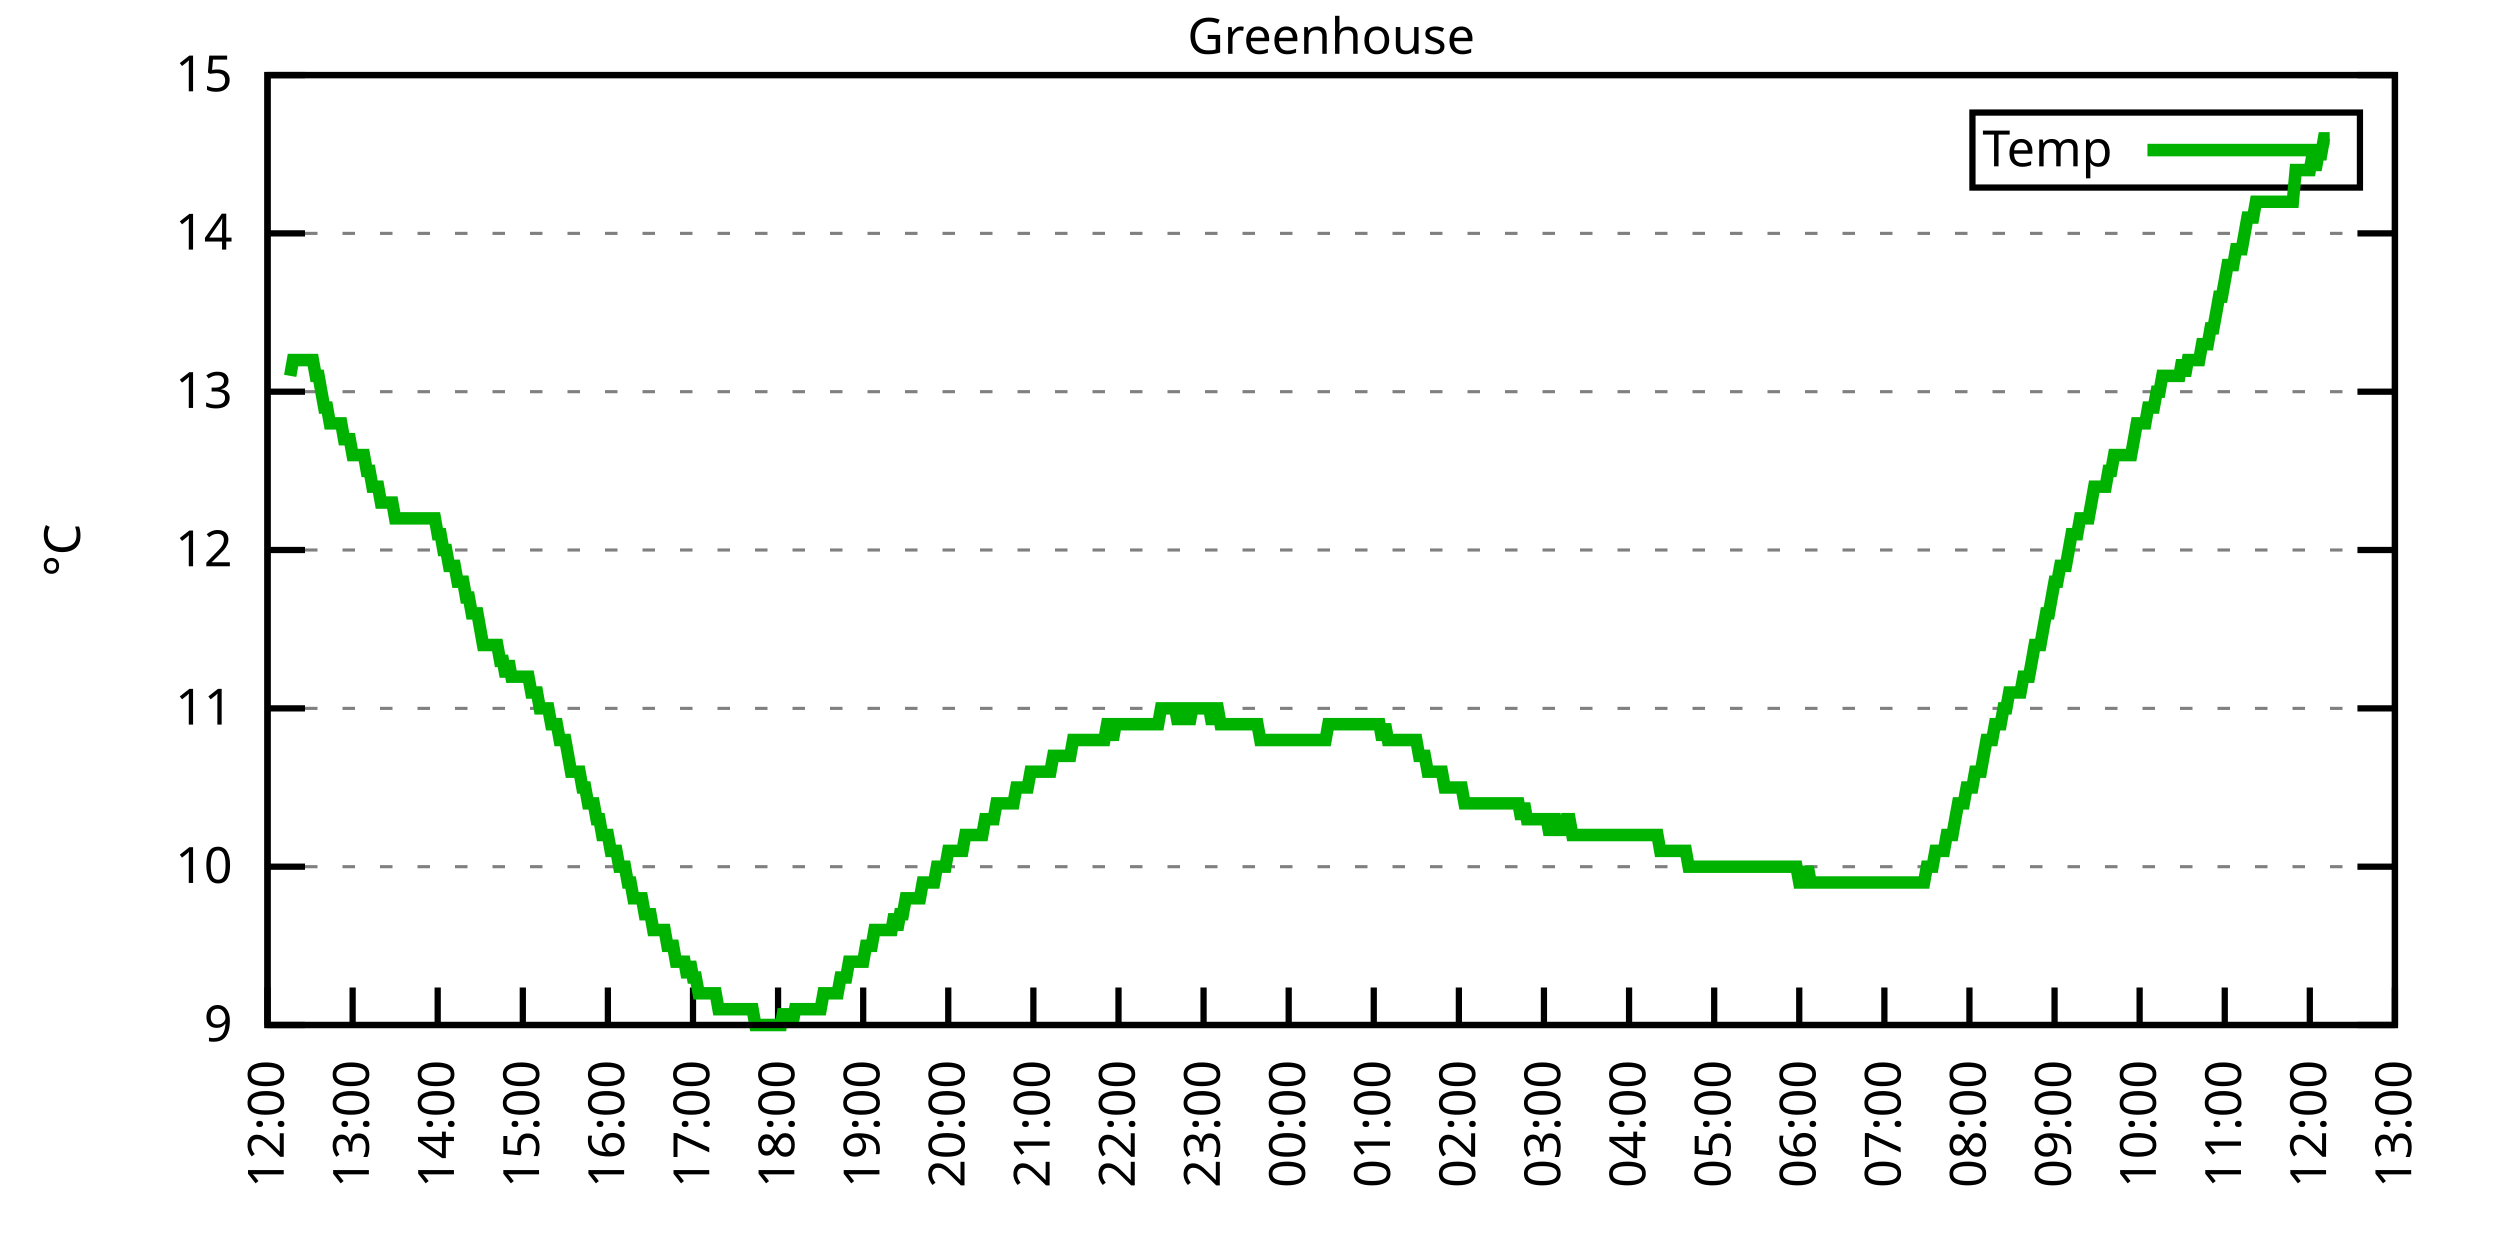
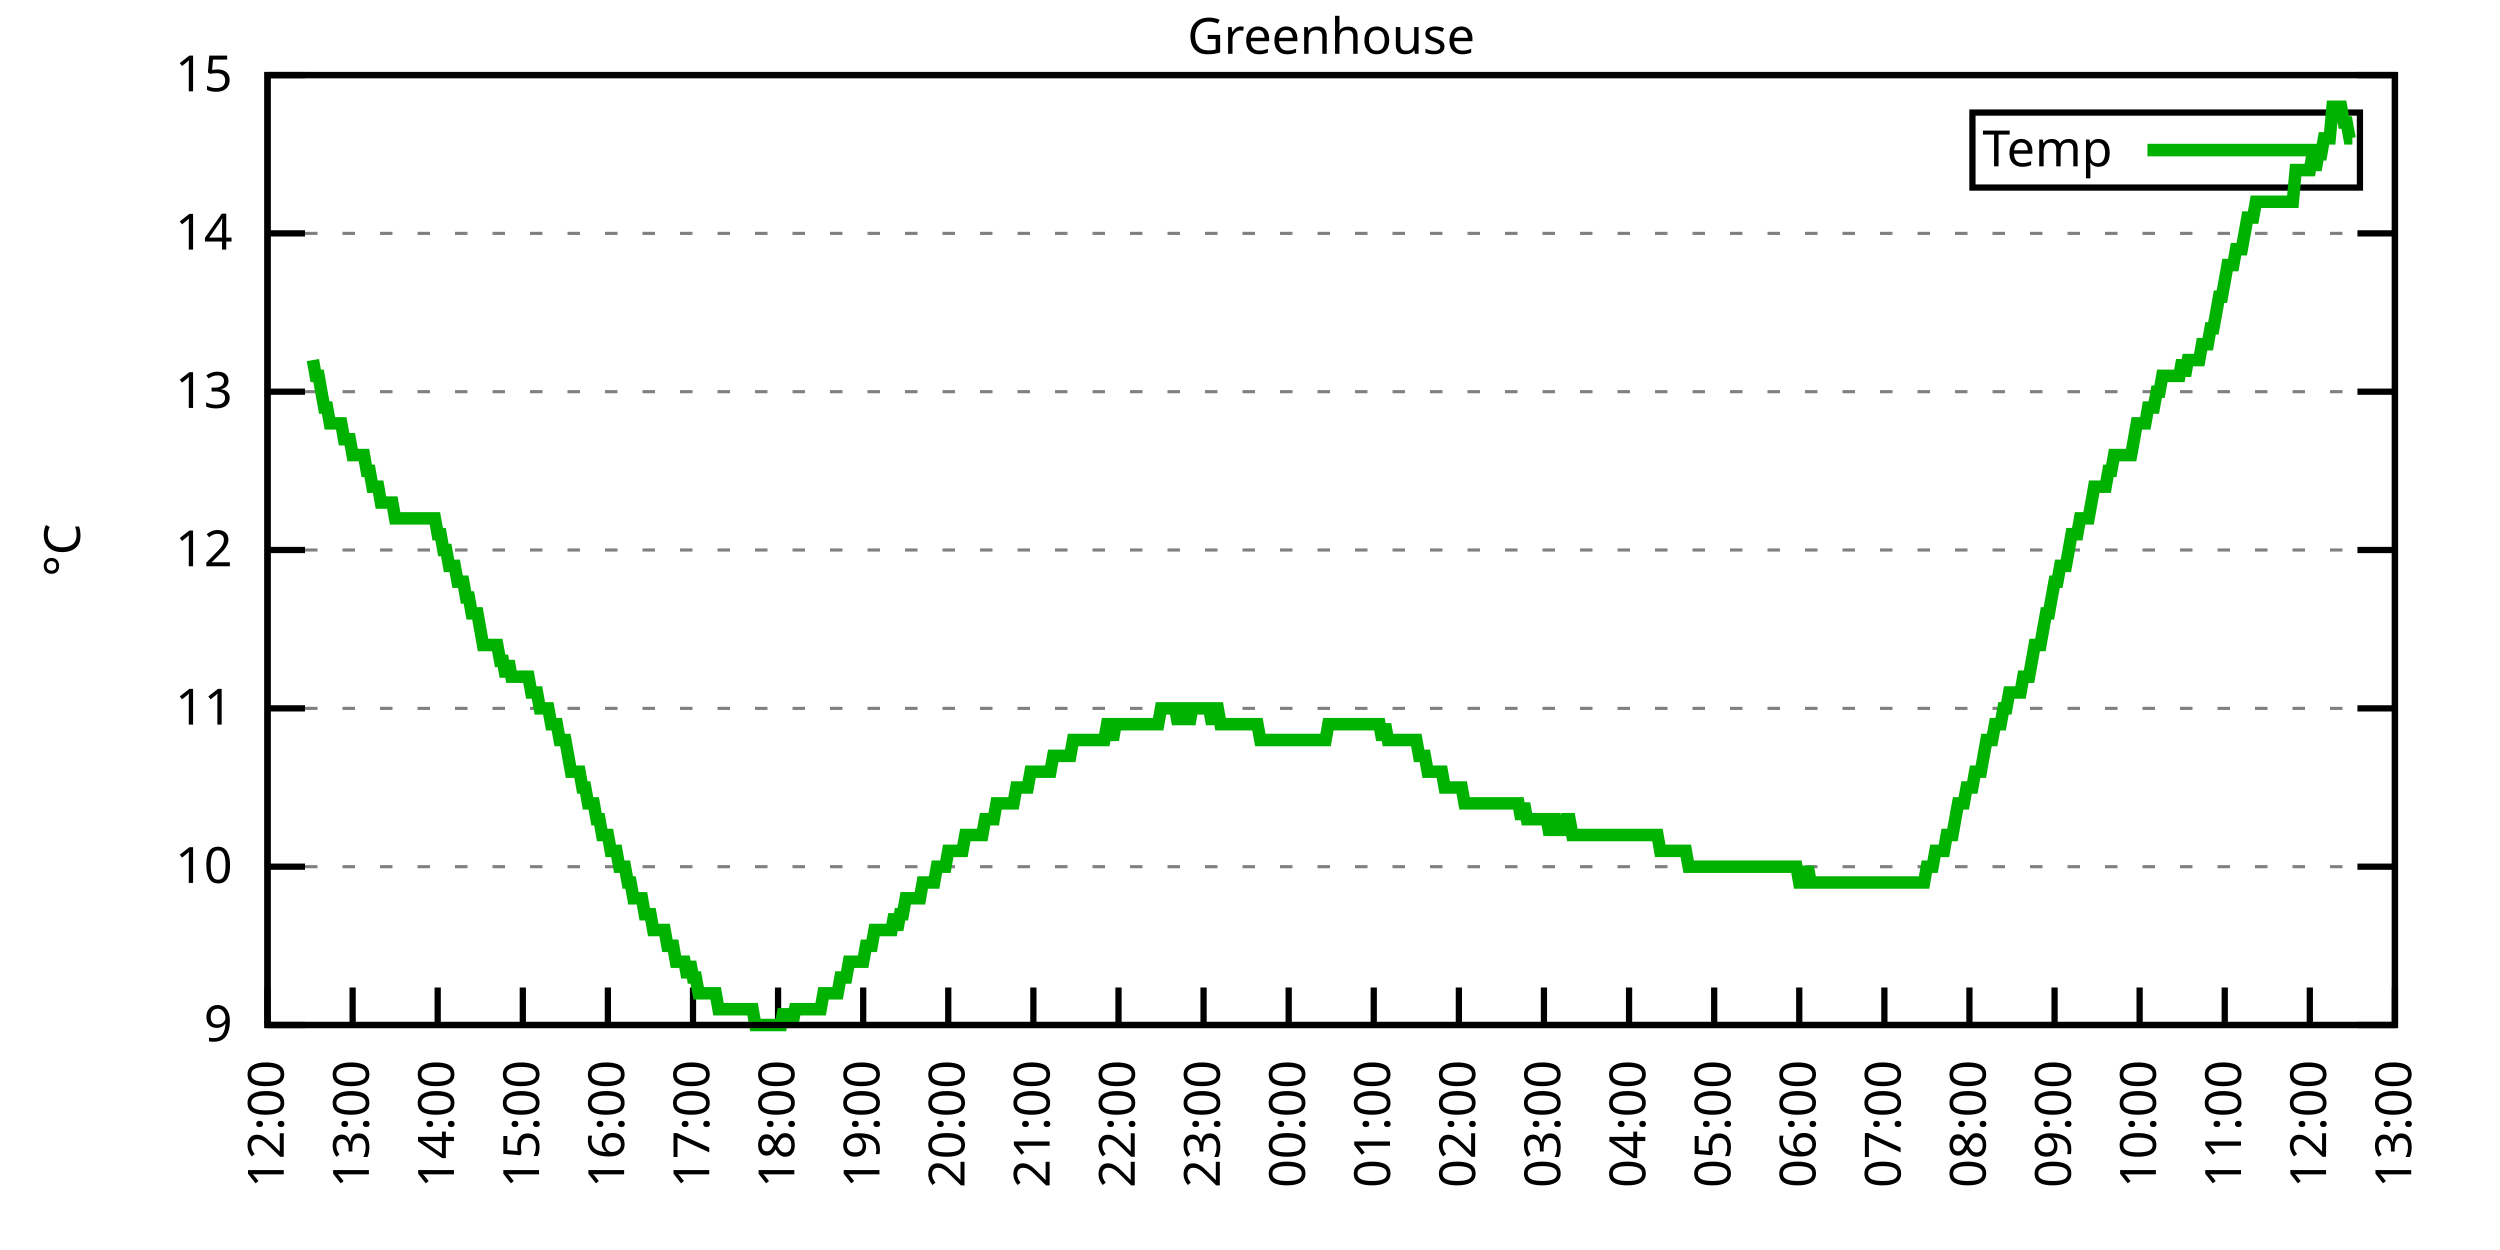
<svg xmlns="http://www.w3.org/2000/svg" xmlns:xlink="http://www.w3.org/1999/xlink" width="400" height="200" viewBox="0 0 400 200">
  <g id="gnuplot_canvas">
    <rect x="0" y="0" width="400" height="200" fill="none" />
    <defs>
      <circle id="gpDot" r="0.5" stroke-width="0.5" stroke="currentColor" />
      <path id="gpPt0" stroke-width="0.333" stroke="currentColor" d="M-1,0 h2 M0,-1 v2" />
      <path id="gpPt1" stroke-width="0.333" stroke="currentColor" d="M-1,-1 L1,1 M1,-1 L-1,1" />
      <path id="gpPt2" stroke-width="0.333" stroke="currentColor" d="M-1,0 L1,0 M0,-1 L0,1 M-1,-1 L1,1 M-1,1 L1,-1" />
      <rect id="gpPt3" stroke-width="0.333" stroke="currentColor" x="-1" y="-1" width="2" height="2" />
      <rect id="gpPt4" stroke-width="0.333" stroke="currentColor" fill="currentColor" x="-1" y="-1" width="2" height="2" />
      <circle id="gpPt5" stroke-width="0.333" stroke="currentColor" cx="0" cy="0" r="1" />
      <use xlink:href="#gpPt5" id="gpPt6" fill="currentColor" stroke="none" />
      <path id="gpPt7" stroke-width="0.333" stroke="currentColor" d="M0,-1.33 L-1.33,0.67 L1.33,0.67 z" />
      <use xlink:href="#gpPt7" id="gpPt8" fill="currentColor" stroke="none" />
      <use xlink:href="#gpPt7" id="gpPt9" stroke="currentColor" transform="rotate(180)" />
      <use xlink:href="#gpPt9" id="gpPt10" fill="currentColor" stroke="none" />
      <use xlink:href="#gpPt3" id="gpPt11" stroke="currentColor" transform="rotate(45)" />
      <use xlink:href="#gpPt11" id="gpPt12" fill="currentColor" stroke="none" />
      <path id="gpPt13" stroke-width="0.333" stroke="currentColor" d="M0,1.330 L1.265,0.411 L0.782,-1.067 L-0.782,-1.076 L-1.265,0.411 z" />
      <use xlink:href="#gpPt13" id="gpPt14" fill="currentColor" stroke="none" />
      <filter id="textbox" filterUnits="objectBoundingBox" x="0" y="0" height="1" width="1">
        <feFlood flood-color="white" flood-opacity="1" result="bgnd" />
        <feComposite in="SourceGraphic" in2="bgnd" operator="atop" />
      </filter>
      <filter id="greybox" filterUnits="objectBoundingBox" x="0" y="0" height="1" width="1">
        <feFlood flood-color="lightgrey" flood-opacity="1" result="grey" />
        <feComposite in="SourceGraphic" in2="grey" operator="atop" />
      </filter>
    </defs>
    <g fill="none" color="white" stroke="currentColor" stroke-width="1.00" stroke-linecap="butt" stroke-linejoin="miter">
</g>
    <g fill="none" color="black" stroke="currentColor" stroke-width="1.00" stroke-linecap="butt" stroke-linejoin="miter">
      <g stroke="none" shape-rendering="crispEdges">
        <polygon fill="rgb(255, 255, 255)" points="42.80,164.00 383.18,164.00 383.18,12.02 42.80,12.02 " />
      </g>
    </g>
    <g fill="none" color="black" stroke="currentColor" stroke-width="1.00" stroke-linecap="butt" stroke-linejoin="miter">
</g>
    <g fill="none" color="black" stroke="black" stroke-width="0.50" stroke-linecap="butt" stroke-linejoin="miter">
</g>
    <g fill="none" color="gray" stroke="currentColor" stroke-width="0.50" stroke-linecap="butt" stroke-linejoin="miter">
      <path stroke="gray" stroke-dasharray="2,4" class="gridline" d="M42.80,164.00 L383.19,164.00  " />
    </g>
    <g fill="none" color="gray" stroke="gray" stroke-width="1.00" stroke-linecap="butt" stroke-linejoin="miter">
</g>
    <g fill="none" color="black" stroke="currentColor" stroke-width="1.00" stroke-linecap="butt" stroke-linejoin="miter">
      <path stroke="black" d="M42.80,164.00 L48.80,164.00 M383.19,164.00 L377.19,164.00  " />
      <g transform="translate(37.20,166.60)" stroke="none" fill="black" font-family="Sans" font-size="8.00" text-anchor="end">
        <text>
          <tspan font-family="Sans"> 9</tspan>
        </text>
      </g>
    </g>
    <g fill="none" color="black" stroke="currentColor" stroke-width="1.00" stroke-linecap="butt" stroke-linejoin="miter">
</g>
    <g fill="none" color="black" stroke="black" stroke-width="0.50" stroke-linecap="butt" stroke-linejoin="miter">
</g>
    <g fill="none" color="gray" stroke="currentColor" stroke-width="0.50" stroke-linecap="butt" stroke-linejoin="miter">
      <path stroke="gray" stroke-dasharray="2,4" class="gridline" d="M42.80,138.67 L383.19,138.67  " />
    </g>
    <g fill="none" color="gray" stroke="gray" stroke-width="1.00" stroke-linecap="butt" stroke-linejoin="miter">
</g>
    <g fill="none" color="black" stroke="currentColor" stroke-width="1.00" stroke-linecap="butt" stroke-linejoin="miter">
      <path stroke="black" d="M42.80,138.67 L48.80,138.67 M383.19,138.67 L377.19,138.67  " />
      <g transform="translate(37.20,141.27)" stroke="none" fill="black" font-family="Sans" font-size="8.00" text-anchor="end">
        <text>
          <tspan font-family="Sans"> 10</tspan>
        </text>
      </g>
    </g>
    <g fill="none" color="black" stroke="currentColor" stroke-width="1.00" stroke-linecap="butt" stroke-linejoin="miter">
</g>
    <g fill="none" color="black" stroke="black" stroke-width="0.50" stroke-linecap="butt" stroke-linejoin="miter">
</g>
    <g fill="none" color="gray" stroke="currentColor" stroke-width="0.50" stroke-linecap="butt" stroke-linejoin="miter">
      <path stroke="gray" stroke-dasharray="2,4" class="gridline" d="M42.80,113.34 L383.19,113.34  " />
    </g>
    <g fill="none" color="gray" stroke="gray" stroke-width="1.00" stroke-linecap="butt" stroke-linejoin="miter">
</g>
    <g fill="none" color="black" stroke="currentColor" stroke-width="1.00" stroke-linecap="butt" stroke-linejoin="miter">
      <path stroke="black" d="M42.80,113.34 L48.80,113.34 M383.19,113.34 L377.19,113.34  " />
      <g transform="translate(37.20,115.94)" stroke="none" fill="black" font-family="Sans" font-size="8.00" text-anchor="end">
        <text>
          <tspan font-family="Sans"> 11</tspan>
        </text>
      </g>
    </g>
    <g fill="none" color="black" stroke="currentColor" stroke-width="1.00" stroke-linecap="butt" stroke-linejoin="miter">
</g>
    <g fill="none" color="black" stroke="black" stroke-width="0.50" stroke-linecap="butt" stroke-linejoin="miter">
</g>
    <g fill="none" color="gray" stroke="currentColor" stroke-width="0.50" stroke-linecap="butt" stroke-linejoin="miter">
      <path stroke="gray" stroke-dasharray="2,4" class="gridline" d="M42.80,88.00 L383.19,88.00  " />
    </g>
    <g fill="none" color="gray" stroke="gray" stroke-width="1.00" stroke-linecap="butt" stroke-linejoin="miter">
</g>
    <g fill="none" color="black" stroke="currentColor" stroke-width="1.00" stroke-linecap="butt" stroke-linejoin="miter">
      <path stroke="black" d="M42.80,88.00 L48.80,88.00 M383.19,88.00 L377.19,88.00  " />
      <g transform="translate(37.20,90.60)" stroke="none" fill="black" font-family="Sans" font-size="8.00" text-anchor="end">
        <text>
          <tspan font-family="Sans"> 12</tspan>
        </text>
      </g>
    </g>
    <g fill="none" color="black" stroke="currentColor" stroke-width="1.00" stroke-linecap="butt" stroke-linejoin="miter">
</g>
    <g fill="none" color="black" stroke="black" stroke-width="0.50" stroke-linecap="butt" stroke-linejoin="miter">
</g>
    <g fill="none" color="gray" stroke="currentColor" stroke-width="0.50" stroke-linecap="butt" stroke-linejoin="miter">
      <path stroke="gray" stroke-dasharray="2,4" class="gridline" d="M42.80,62.67 L383.19,62.67  " />
    </g>
    <g fill="none" color="gray" stroke="gray" stroke-width="1.00" stroke-linecap="butt" stroke-linejoin="miter">
</g>
    <g fill="none" color="black" stroke="currentColor" stroke-width="1.00" stroke-linecap="butt" stroke-linejoin="miter">
      <path stroke="black" d="M42.80,62.67 L48.80,62.67 M383.19,62.67 L377.19,62.67  " />
      <g transform="translate(37.20,65.27)" stroke="none" fill="black" font-family="Sans" font-size="8.00" text-anchor="end">
        <text>
          <tspan font-family="Sans"> 13</tspan>
        </text>
      </g>
    </g>
    <g fill="none" color="black" stroke="currentColor" stroke-width="1.00" stroke-linecap="butt" stroke-linejoin="miter">
</g>
    <g fill="none" color="black" stroke="black" stroke-width="0.50" stroke-linecap="butt" stroke-linejoin="miter">
</g>
    <g fill="none" color="gray" stroke="currentColor" stroke-width="0.50" stroke-linecap="butt" stroke-linejoin="miter">
      <path stroke="gray" stroke-dasharray="2,4" class="gridline" d="M42.80,37.34 L383.19,37.34  " />
    </g>
    <g fill="none" color="gray" stroke="gray" stroke-width="1.00" stroke-linecap="butt" stroke-linejoin="miter">
</g>
    <g fill="none" color="black" stroke="currentColor" stroke-width="1.00" stroke-linecap="butt" stroke-linejoin="miter">
      <path stroke="black" d="M42.80,37.34 L48.80,37.34 M383.19,37.34 L377.19,37.34  " />
      <g transform="translate(37.20,39.94)" stroke="none" fill="black" font-family="Sans" font-size="8.00" text-anchor="end">
        <text>
          <tspan font-family="Sans"> 14</tspan>
        </text>
      </g>
    </g>
    <g fill="none" color="black" stroke="currentColor" stroke-width="1.00" stroke-linecap="butt" stroke-linejoin="miter">
</g>
    <g fill="none" color="black" stroke="black" stroke-width="0.50" stroke-linecap="butt" stroke-linejoin="miter">
</g>
    <g fill="none" color="gray" stroke="currentColor" stroke-width="0.50" stroke-linecap="butt" stroke-linejoin="miter">
      <path stroke="gray" stroke-dasharray="2,4" class="gridline" d="M42.80,12.01 L383.19,12.01  " />
    </g>
    <g fill="none" color="gray" stroke="gray" stroke-width="1.00" stroke-linecap="butt" stroke-linejoin="miter">
</g>
    <g fill="none" color="black" stroke="currentColor" stroke-width="1.00" stroke-linecap="butt" stroke-linejoin="miter">
      <path stroke="black" d="M42.80,12.01 L48.80,12.01 M383.19,12.01 L377.19,12.01  " />
      <g transform="translate(37.20,14.61)" stroke="none" fill="black" font-family="Sans" font-size="8.00" text-anchor="end">
        <text>
          <tspan font-family="Sans"> 15</tspan>
        </text>
      </g>
    </g>
    <g fill="none" color="black" stroke="currentColor" stroke-width="1.00" stroke-linecap="butt" stroke-linejoin="miter">
      <path stroke="black" d="M42.80,164.00 L42.80,158.00  " />
      <g transform="translate(45.40,169.60) rotate(270.00)" stroke="none" fill="black" font-family="Sans" font-size="8.00" text-anchor="end">
        <text>
          <tspan font-family="Sans">12:00</tspan>
        </text>
      </g>
    </g>
    <g fill="none" color="black" stroke="currentColor" stroke-width="1.00" stroke-linecap="butt" stroke-linejoin="miter">
      <path stroke="black" d="M56.42,164.00 L56.42,158.00  " />
      <g transform="translate(59.02,169.60) rotate(270.00)" stroke="none" fill="black" font-family="Sans" font-size="8.00" text-anchor="end">
        <text>
          <tspan font-family="Sans">13:00</tspan>
        </text>
      </g>
    </g>
    <g fill="none" color="black" stroke="currentColor" stroke-width="1.00" stroke-linecap="butt" stroke-linejoin="miter">
      <path stroke="black" d="M70.03,164.00 L70.03,158.00  " />
      <g transform="translate(72.63,169.60) rotate(270.00)" stroke="none" fill="black" font-family="Sans" font-size="8.00" text-anchor="end">
        <text>
          <tspan font-family="Sans">14:00</tspan>
        </text>
      </g>
    </g>
    <g fill="none" color="black" stroke="currentColor" stroke-width="1.00" stroke-linecap="butt" stroke-linejoin="miter">
      <path stroke="black" d="M83.65,164.00 L83.65,158.00  " />
      <g transform="translate(86.25,169.60) rotate(270.00)" stroke="none" fill="black" font-family="Sans" font-size="8.00" text-anchor="end">
        <text>
          <tspan font-family="Sans">15:00</tspan>
        </text>
      </g>
    </g>
    <g fill="none" color="black" stroke="currentColor" stroke-width="1.00" stroke-linecap="butt" stroke-linejoin="miter">
      <path stroke="black" d="M97.26,164.00 L97.26,158.00  " />
      <g transform="translate(99.86,169.60) rotate(270.00)" stroke="none" fill="black" font-family="Sans" font-size="8.00" text-anchor="end">
        <text>
          <tspan font-family="Sans">16:00</tspan>
        </text>
      </g>
    </g>
    <g fill="none" color="black" stroke="currentColor" stroke-width="1.00" stroke-linecap="butt" stroke-linejoin="miter">
      <path stroke="black" d="M110.88,164.00 L110.88,158.00  " />
      <g transform="translate(113.48,169.60) rotate(270.00)" stroke="none" fill="black" font-family="Sans" font-size="8.00" text-anchor="end">
        <text>
          <tspan font-family="Sans">17:00</tspan>
        </text>
      </g>
    </g>
    <g fill="none" color="black" stroke="currentColor" stroke-width="1.00" stroke-linecap="butt" stroke-linejoin="miter">
      <path stroke="black" d="M124.49,164.00 L124.49,158.00  " />
      <g transform="translate(127.09,169.60) rotate(270.00)" stroke="none" fill="black" font-family="Sans" font-size="8.00" text-anchor="end">
        <text>
          <tspan font-family="Sans">18:00</tspan>
        </text>
      </g>
    </g>
    <g fill="none" color="black" stroke="currentColor" stroke-width="1.00" stroke-linecap="butt" stroke-linejoin="miter">
      <path stroke="black" d="M138.11,164.00 L138.11,158.00  " />
      <g transform="translate(140.71,169.60) rotate(270.00)" stroke="none" fill="black" font-family="Sans" font-size="8.00" text-anchor="end">
        <text>
          <tspan font-family="Sans">19:00</tspan>
        </text>
      </g>
    </g>
    <g fill="none" color="black" stroke="currentColor" stroke-width="1.00" stroke-linecap="butt" stroke-linejoin="miter">
      <path stroke="black" d="M151.72,164.00 L151.72,158.00  " />
      <g transform="translate(154.32,169.60) rotate(270.00)" stroke="none" fill="black" font-family="Sans" font-size="8.00" text-anchor="end">
        <text>
          <tspan font-family="Sans">20:00</tspan>
        </text>
      </g>
    </g>
    <g fill="none" color="black" stroke="currentColor" stroke-width="1.00" stroke-linecap="butt" stroke-linejoin="miter">
      <path stroke="black" d="M165.34,164.00 L165.34,158.00  " />
      <g transform="translate(167.94,169.60) rotate(270.00)" stroke="none" fill="black" font-family="Sans" font-size="8.00" text-anchor="end">
        <text>
          <tspan font-family="Sans">21:00</tspan>
        </text>
      </g>
    </g>
    <g fill="none" color="black" stroke="currentColor" stroke-width="1.00" stroke-linecap="butt" stroke-linejoin="miter">
      <path stroke="black" d="M178.96,164.00 L178.96,158.00  " />
      <g transform="translate(181.56,169.60) rotate(270.00)" stroke="none" fill="black" font-family="Sans" font-size="8.00" text-anchor="end">
        <text>
          <tspan font-family="Sans">22:00</tspan>
        </text>
      </g>
    </g>
    <g fill="none" color="black" stroke="currentColor" stroke-width="1.00" stroke-linecap="butt" stroke-linejoin="miter">
      <path stroke="black" d="M192.57,164.00 L192.57,158.00  " />
      <g transform="translate(195.17,169.60) rotate(270.00)" stroke="none" fill="black" font-family="Sans" font-size="8.00" text-anchor="end">
        <text>
          <tspan font-family="Sans">23:00</tspan>
        </text>
      </g>
    </g>
    <g fill="none" color="black" stroke="currentColor" stroke-width="1.00" stroke-linecap="butt" stroke-linejoin="miter">
      <path stroke="black" d="M206.19,164.00 L206.19,158.00  " />
      <g transform="translate(208.79,169.60) rotate(270.00)" stroke="none" fill="black" font-family="Sans" font-size="8.00" text-anchor="end">
        <text>
          <tspan font-family="Sans">00:00</tspan>
        </text>
      </g>
    </g>
    <g fill="none" color="black" stroke="currentColor" stroke-width="1.00" stroke-linecap="butt" stroke-linejoin="miter">
      <path stroke="black" d="M219.80,164.00 L219.80,158.00  " />
      <g transform="translate(222.40,169.60) rotate(270.00)" stroke="none" fill="black" font-family="Sans" font-size="8.00" text-anchor="end">
        <text>
          <tspan font-family="Sans">01:00</tspan>
        </text>
      </g>
    </g>
    <g fill="none" color="black" stroke="currentColor" stroke-width="1.00" stroke-linecap="butt" stroke-linejoin="miter">
      <path stroke="black" d="M233.42,164.00 L233.42,158.00  " />
      <g transform="translate(236.02,169.60) rotate(270.00)" stroke="none" fill="black" font-family="Sans" font-size="8.00" text-anchor="end">
        <text>
          <tspan font-family="Sans">02:00</tspan>
        </text>
      </g>
    </g>
    <g fill="none" color="black" stroke="currentColor" stroke-width="1.00" stroke-linecap="butt" stroke-linejoin="miter">
      <path stroke="black" d="M247.03,164.00 L247.03,158.00  " />
      <g transform="translate(249.63,169.60) rotate(270.00)" stroke="none" fill="black" font-family="Sans" font-size="8.00" text-anchor="end">
        <text>
          <tspan font-family="Sans">03:00</tspan>
        </text>
      </g>
    </g>
    <g fill="none" color="black" stroke="currentColor" stroke-width="1.00" stroke-linecap="butt" stroke-linejoin="miter">
      <path stroke="black" d="M260.65,164.00 L260.65,158.00  " />
      <g transform="translate(263.25,169.60) rotate(270.00)" stroke="none" fill="black" font-family="Sans" font-size="8.00" text-anchor="end">
        <text>
          <tspan font-family="Sans">04:00</tspan>
        </text>
      </g>
    </g>
    <g fill="none" color="black" stroke="currentColor" stroke-width="1.00" stroke-linecap="butt" stroke-linejoin="miter">
      <path stroke="black" d="M274.27,164.00 L274.27,158.00  " />
      <g transform="translate(276.87,169.60) rotate(270.00)" stroke="none" fill="black" font-family="Sans" font-size="8.00" text-anchor="end">
        <text>
          <tspan font-family="Sans">05:00</tspan>
        </text>
      </g>
    </g>
    <g fill="none" color="black" stroke="currentColor" stroke-width="1.00" stroke-linecap="butt" stroke-linejoin="miter">
      <path stroke="black" d="M287.88,164.00 L287.88,158.00  " />
      <g transform="translate(290.48,169.60) rotate(270.00)" stroke="none" fill="black" font-family="Sans" font-size="8.00" text-anchor="end">
        <text>
          <tspan font-family="Sans">06:00</tspan>
        </text>
      </g>
    </g>
    <g fill="none" color="black" stroke="currentColor" stroke-width="1.00" stroke-linecap="butt" stroke-linejoin="miter">
      <path stroke="black" d="M301.50,164.00 L301.50,158.00  " />
      <g transform="translate(304.10,169.60) rotate(270.00)" stroke="none" fill="black" font-family="Sans" font-size="8.00" text-anchor="end">
        <text>
          <tspan font-family="Sans">07:00</tspan>
        </text>
      </g>
    </g>
    <g fill="none" color="black" stroke="currentColor" stroke-width="1.00" stroke-linecap="butt" stroke-linejoin="miter">
      <path stroke="black" d="M315.11,164.00 L315.11,158.00  " />
      <g transform="translate(317.71,169.60) rotate(270.00)" stroke="none" fill="black" font-family="Sans" font-size="8.00" text-anchor="end">
        <text>
          <tspan font-family="Sans">08:00</tspan>
        </text>
      </g>
    </g>
    <g fill="none" color="black" stroke="currentColor" stroke-width="1.00" stroke-linecap="butt" stroke-linejoin="miter">
      <path stroke="black" d="M328.73,164.00 L328.73,158.00  " />
      <g transform="translate(331.33,169.60) rotate(270.00)" stroke="none" fill="black" font-family="Sans" font-size="8.00" text-anchor="end">
        <text>
          <tspan font-family="Sans">09:00</tspan>
        </text>
      </g>
    </g>
    <g fill="none" color="black" stroke="currentColor" stroke-width="1.00" stroke-linecap="butt" stroke-linejoin="miter">
      <path stroke="black" d="M342.34,164.00 L342.34,158.00  " />
      <g transform="translate(344.94,169.60) rotate(270.00)" stroke="none" fill="black" font-family="Sans" font-size="8.00" text-anchor="end">
        <text>
          <tspan font-family="Sans">10:00</tspan>
        </text>
      </g>
    </g>
    <g fill="none" color="black" stroke="currentColor" stroke-width="1.00" stroke-linecap="butt" stroke-linejoin="miter">
      <path stroke="black" d="M355.96,164.00 L355.96,158.00  " />
      <g transform="translate(358.56,169.60) rotate(270.00)" stroke="none" fill="black" font-family="Sans" font-size="8.00" text-anchor="end">
        <text>
          <tspan font-family="Sans">11:00</tspan>
        </text>
      </g>
    </g>
    <g fill="none" color="black" stroke="currentColor" stroke-width="1.00" stroke-linecap="butt" stroke-linejoin="miter">
      <path stroke="black" d="M369.57,164.00 L369.57,158.00  " />
      <g transform="translate(372.17,169.60) rotate(270.00)" stroke="none" fill="black" font-family="Sans" font-size="8.00" text-anchor="end">
        <text>
          <tspan font-family="Sans">12:00</tspan>
        </text>
      </g>
    </g>
    <g fill="none" color="black" stroke="currentColor" stroke-width="1.00" stroke-linecap="butt" stroke-linejoin="miter">
      <path stroke="black" d="M383.19,164.00 L383.19,158.00  " />
      <g transform="translate(385.79,169.60) rotate(270.00)" stroke="none" fill="black" font-family="Sans" font-size="8.00" text-anchor="end">
        <text>
          <tspan font-family="Sans">13:00</tspan>
        </text>
      </g>
    </g>
    <g fill="none" color="black" stroke="currentColor" stroke-width="1.00" stroke-linecap="butt" stroke-linejoin="miter">
</g>
    <g fill="none" color="black" stroke="currentColor" stroke-width="1.00" stroke-linecap="butt" stroke-linejoin="miter">
      <path stroke="black" d="M42.80,12.01 L42.80,164.00 L383.19,164.00 L383.19,12.01 L42.80,12.01 Z  " />
    </g>
    <g fill="none" color="black" stroke="currentColor" stroke-width="1.00" stroke-linecap="butt" stroke-linejoin="miter">
</g>
    <g fill="none" color="black" stroke="currentColor" stroke-width="1.00" stroke-linecap="butt" stroke-linejoin="miter">
      <path stroke="black" d="M315.59,30.01 L315.59,18.01 L377.59,18.01 L377.59,30.01 L315.59,30.01 Z  " />
    </g>
    <g id="Greenhouse_plot_1">
      <g fill="none" color="white" stroke="black" stroke-width="2.00" stroke-linecap="butt" stroke-linejoin="miter">
</g>
      <g fill="none" color="black" stroke="currentColor" stroke-width="2.00" stroke-linecap="butt" stroke-linejoin="miter">
        <g transform="translate(337.99,26.61)" stroke="none" fill="black" font-family="Sans" font-size="8.00" text-anchor="end">
          <text>
            <tspan font-family="Sans">Temp</tspan>
          </text>
        </g>
      </g>
      <g fill="none" color="black" stroke="currentColor" stroke-width="2.00" stroke-linecap="butt" stroke-linejoin="miter">
-         <path stroke="rgb(  0, 178,   0)" d="M343.59,24.01 L371.99,24.01 M46.43,60.14 L46.88,57.61 L47.34,57.61 L47.79,57.61 L48.25,57.61 L48.70,57.61   L49.15,57.61 L49.61,57.61 L50.06,57.61 L50.52,60.14 L50.97,60.14 L51.42,62.67 L51.88,65.21 L52.33,65.21   L52.78,67.74 L53.24,67.74 L53.69,67.74 L54.15,67.74 L54.60,67.74 L55.05,70.27 L55.51,70.27 L55.96,70.27   L56.42,72.81 L56.87,72.81 L57.32,72.81 L57.78,72.81 L58.23,72.81 L58.68,75.34 L59.14,75.34 L59.59,77.87   L60.05,77.87 L60.50,77.87 L60.95,80.41 L61.41,80.41 L61.86,80.41 L62.32,80.41 L62.77,80.41 L63.22,82.94   L63.68,82.94 L64.13,82.94 L64.58,82.94 L65.04,82.94 L65.49,82.94 L65.95,82.94 L66.40,82.94 L66.85,82.94   L67.31,82.94 L67.76,82.94 L68.22,82.94 L68.67,82.94 L69.12,82.94 L69.58,82.94 L70.03,85.47 L70.49,85.47   L70.94,88.00 L71.39,88.00 L71.85,90.54 L72.30,90.54 L72.75,90.54 L73.21,93.07 L73.66,93.07 L74.12,93.07   L74.57,95.60 L75.02,95.60 L75.48,98.14 L75.93,98.14 L76.39,98.14 L76.84,100.67 L77.29,103.20 L77.75,103.20   L78.20,103.20 L78.65,103.20 L79.11,103.20 L79.56,103.20 L80.02,105.74 L80.47,105.74 L80.92,108.27 L81.38,105.74   L81.83,108.27 L82.29,108.27 L82.74,108.27 L83.19,108.27 L83.65,108.27 L84.10,108.27 L84.55,108.27 L85.01,110.80   L85.46,110.80 L85.92,110.80 L86.37,113.34 L86.82,113.34 L87.28,113.34 L87.73,113.34 L88.19,115.87 L88.64,115.87   L89.09,115.87 L89.55,118.40 L90.00,118.40 L90.45,118.40 L90.91,120.94 L91.36,123.47 L91.82,123.47 L92.27,123.47   L92.72,123.47 L93.18,126.00 L93.63,126.00 L94.09,128.54 L94.54,128.54 L94.99,128.54 L95.45,131.07 L95.90,131.07   L96.35,133.60 L96.81,133.60 L97.26,133.60 L97.72,136.14 L98.17,136.14 L98.62,136.14 L99.08,138.67 L99.53,138.67   L99.99,138.67 L100.44,141.20 L100.89,141.20 L101.35,143.73 L101.80,143.73 L102.25,143.73 L102.71,143.73 L103.16,146.27   L103.62,146.27 L104.07,146.27 L104.52,148.80 L104.98,148.80 L105.43,148.80 L105.89,148.80 L106.34,148.80 L106.79,151.33   L107.25,151.33 L107.70,151.33 L108.15,153.87 L108.61,153.87 L109.06,153.87 L109.52,153.87 L109.97,156.40 L110.42,153.87   L110.88,156.40 L111.33,156.40 L111.79,158.93 L112.24,158.93 L112.69,158.93 L113.15,158.93 L113.60,158.93 L114.05,158.93   L114.51,158.93 L114.96,161.47 L115.42,161.47 L115.87,161.47 L116.32,161.47 L116.78,161.47 L117.23,161.47 L117.69,161.47   L118.14,161.47 L118.59,161.47 L119.05,161.47 L119.50,161.47 L119.96,161.47 L120.41,161.47 L120.86,164.00 L121.32,164.00   L121.77,164.00 L122.22,164.00 L122.68,164.00 L123.13,164.00 L123.59,164.00 L124.04,164.00 L124.49,164.00 L124.95,164.00   L125.40,161.47 L125.86,164.00 L126.31,161.47 L126.76,164.00 L127.22,161.47 L127.67,161.47 L128.12,161.47 L128.58,161.47   L129.03,161.47 L129.49,161.47 L129.94,161.47 L130.39,161.47 L130.85,161.47 L131.30,161.47 L131.76,158.93 L132.21,158.93   L132.66,158.93 L133.12,158.93 L133.57,158.93 L134.02,158.93 L134.48,156.40 L134.93,156.40 L135.39,156.40 L135.84,153.87   L136.29,153.87 L136.75,153.87 L137.20,153.87 L137.66,153.87 L138.11,153.87 L138.56,151.33 L139.02,151.33 L139.47,151.33   L139.92,148.80 L140.38,148.80 L140.83,148.80 L141.29,148.80 L141.74,148.80 L142.19,148.80 L142.65,148.80 L143.10,146.27   L143.56,148.80 L144.01,146.27 L144.46,146.27 L144.92,143.73 L145.37,143.73 L145.82,143.73 L146.28,143.73 L146.73,143.73   L147.19,143.73 L147.64,141.20 L148.09,141.20 L148.55,141.20 L149.00,141.20 L149.46,141.20 L149.91,138.67 L150.36,138.67   L150.82,138.67 L151.27,138.67 L151.72,136.14 L152.18,136.14 L152.63,136.14 L153.09,136.14 L153.54,136.14 L153.99,136.14   L154.45,133.60 L154.90,133.60 L155.36,133.60 L155.81,133.60 L156.26,133.60 L156.72,133.60 L157.17,133.60 L157.62,131.07   L158.08,131.07 L158.53,131.07 L158.99,131.07 L159.44,128.54 L159.89,128.54 L160.35,128.54 L160.80,128.54 L161.26,128.54   L161.71,128.54 L162.16,128.54 L162.62,126.00 L163.07,126.00 L163.52,126.00 L163.98,126.00 L164.43,126.00 L164.89,123.47   L165.34,123.47 L165.79,123.47 L166.25,123.47 L166.70,123.47 L167.16,123.47 L167.61,123.47 L168.06,123.47 L168.52,120.94   L168.97,120.94 L169.43,120.94 L169.88,120.94 L170.33,120.94 L170.79,120.94 L171.24,120.94 L171.69,118.40 L172.15,118.40   L172.60,118.40 L173.06,118.40 L173.51,118.40 L173.96,118.40 L174.42,118.40 L174.87,118.40 L175.33,118.40 L175.78,118.40   L176.23,118.40 L176.69,118.40 L177.14,115.87 L177.59,115.87 L178.05,118.40 L178.50,115.87 L178.96,115.87 L179.41,115.87   L179.86,115.87 L180.32,115.87 L180.77,115.87 L181.23,115.87 L181.68,115.87 L182.13,115.87 L182.59,115.87 L183.04,115.87   L183.49,115.87 L183.95,115.87 L184.40,115.87 L184.86,115.87 L185.31,115.87 L185.76,113.34 L186.22,113.34 L186.67,113.34   L187.13,113.34 L187.58,113.34 L188.03,113.34 L188.49,115.87 L188.94,113.34 L189.39,113.34 L189.85,113.34 L190.30,115.87   L190.76,113.34 L191.21,113.34 L191.66,113.34 L192.12,113.34 L192.57,113.34 L193.03,113.34 L193.48,113.34 L193.93,115.87   L194.39,113.34 L194.84,113.34 L195.29,115.87 L195.75,115.87 L196.20,115.87 L196.66,115.87 L197.11,115.87 L197.56,115.87   L198.02,115.87 L198.47,115.87 L198.93,115.87 L199.38,115.87 L199.83,115.87 L200.29,115.87 L200.74,115.87 L201.19,115.87   L201.65,118.40 L202.10,118.40 L202.56,118.40 L203.01,118.40 L203.46,118.40 L203.92,118.40 L204.37,118.40 L204.83,118.40   L205.28,118.40 L205.73,118.40 L206.19,118.40 L206.64,118.40 L207.09,118.40 L207.55,118.40 L208.00,118.40 L208.46,118.40   L208.91,118.40 L209.36,118.40 L209.82,118.40 L210.27,118.40 L210.73,118.40 L211.18,118.40 L211.63,118.40 L212.09,118.40   L212.54,115.87 L213.00,115.87 L213.45,115.87 L213.90,115.87 L214.36,115.87 L214.81,115.87 L215.26,115.87 L215.72,115.87   L216.17,115.87 L216.63,115.87 L217.08,115.87 L217.53,115.87 L217.99,115.87 L218.44,115.87 L218.90,115.87 L219.35,115.87   L219.80,115.87 L220.26,115.87 L220.71,115.87 L221.16,118.40 L221.62,115.87 L222.07,118.40 L222.53,118.40 L222.98,118.40   L223.43,118.40 L223.89,118.40 L224.34,118.40 L224.80,118.40 L225.25,118.40 L225.70,118.40 L226.16,118.40 L226.61,118.40   L227.06,120.94 L227.52,120.94 L227.97,120.94 L228.43,123.47 L228.88,123.47 L229.33,123.47 L229.79,123.47 L230.24,123.47   L230.70,123.47 L231.15,126.00 L231.60,126.00 L232.06,126.00 L232.51,126.00 L232.96,126.00 L233.42,126.00 L233.87,126.00   L234.33,128.54 L234.78,128.54 L235.23,128.54 L235.69,128.54 L236.14,128.54 L236.60,128.54 L237.05,128.54 L237.50,128.54   L237.96,128.54 L238.41,128.54 L238.86,128.54 L239.32,128.54 L239.77,128.54 L240.23,128.54 L240.68,128.54 L241.13,128.54   L241.59,128.54 L242.04,128.54 L242.50,128.54 L242.95,128.54 L243.40,131.07 L243.86,128.54 L244.31,131.07 L244.76,131.07   L245.22,131.07 L245.67,131.07 L246.13,131.07 L246.58,131.07 L247.03,131.07 L247.49,131.07 L247.94,133.60 L248.40,131.07   L248.85,131.07 L249.30,133.60 L249.76,131.07 L250.21,133.60 L250.66,131.07 L251.12,131.07 L251.57,133.60 L252.03,133.60   L252.48,133.60 L252.93,133.60 L253.39,133.60 L253.84,133.60 L254.30,133.60 L254.75,133.60 L255.20,133.60 L255.66,133.60   L256.11,133.60 L256.56,133.60 L257.02,133.60 L257.47,133.60 L257.93,133.60 L258.38,133.60 L258.83,133.60 L259.29,133.60   L259.74,133.60 L260.20,133.60 L260.65,133.60 L261.10,133.60 L261.56,133.60 L262.01,133.60 L262.47,133.60 L262.92,133.60   L263.37,133.60 L263.83,133.60 L264.28,133.60 L264.73,133.60 L265.19,133.60 L265.64,136.14 L266.10,136.14 L266.55,136.14   L267.00,136.14 L267.46,136.14 L267.91,136.14 L268.37,136.14 L268.82,136.14 L269.27,136.14 L269.73,136.14 L270.18,138.67   L270.63,138.67 L271.09,138.67 L271.54,138.67 L272.00,138.67 L272.45,138.67 L272.90,138.67 L273.36,138.67 L273.81,138.67   L274.27,138.67 L274.72,138.67 L275.17,138.67 L275.63,138.67 L276.08,138.67 L276.53,138.67 L276.99,138.67 L277.44,138.67   L277.90,138.67 L278.35,138.67 L278.80,138.67 L279.26,138.67 L279.71,138.67 L280.17,138.67 L280.62,138.67 L281.07,138.67   L281.53,138.67 L281.98,138.67 L282.43,138.67 L282.89,138.67 L283.34,138.67 L283.80,138.67 L284.25,138.67 L284.70,138.67   L285.16,138.67 L285.61,138.67 L286.07,138.67 L286.52,138.67 L286.97,138.67 L287.43,138.67 L287.88,141.20 L288.33,141.20   L288.79,141.20 L289.24,138.67 L289.70,141.20 L290.15,141.20 L290.60,141.20 L291.06,141.20 L291.51,141.20 L291.97,141.20   L292.42,141.20 L292.87,141.20 L293.33,141.20 L293.78,141.20 L294.23,141.20 L294.69,141.20 L295.14,141.20 L295.60,141.20   L296.05,141.20 L296.50,141.20 L296.96,141.20 L297.41,141.20 L297.87,141.20 L298.32,141.20 L298.77,141.20 L299.23,141.20   L299.68,141.20 L300.13,141.20 L300.59,141.20 L301.04,141.20 L301.50,141.20 L301.95,141.20 L302.40,141.20 L302.86,141.20   L303.31,141.20 L303.77,141.20 L304.22,141.20 L304.67,141.20 L305.13,141.20 L305.58,141.20 L306.03,141.20 L306.49,141.20   L306.94,141.20 L307.40,141.20 L307.85,141.20 L308.30,138.67 L308.76,138.67 L309.21,138.67 L309.67,136.14 L310.12,136.14   L310.57,136.14 L311.03,136.14 L311.48,133.60 L311.94,133.60 L312.39,133.60 L312.84,131.07 L313.30,128.54 L313.75,128.54   L314.20,128.54 L314.66,126.00 L315.11,126.00 L315.57,126.00 L316.02,123.47 L316.47,123.47 L316.93,123.47 L317.38,120.94   L317.84,118.40 L318.29,118.40 L318.74,118.40 L319.20,115.87 L319.65,115.87 L320.10,115.87 L320.56,113.34 L321.01,113.34   L321.47,110.80 L321.92,110.80 L322.37,110.80 L322.83,110.80 L323.28,110.80 L323.74,108.27 L324.19,108.27 L324.64,108.27   L325.10,105.74 L325.55,103.20 L326.00,103.20 L326.46,103.20 L326.91,100.67 L327.37,98.14 L327.82,98.14 L328.27,95.60   L328.73,93.07 L329.18,93.07 L329.64,90.54 L330.09,90.54 L330.54,90.54 L331.00,88.00 L331.45,85.47 L331.90,85.47   L332.36,85.47 L332.81,82.94 L333.27,82.94 L333.72,82.94 L334.17,82.94 L334.63,80.41 L335.08,77.87 L335.54,77.87   L335.99,77.87 L336.44,77.87 L336.90,77.87 L337.35,75.34 L337.80,75.34 L338.26,72.81 L338.71,72.81 L339.17,72.81   L339.62,72.81 L340.07,72.81 L340.53,72.81 L340.98,72.81 L341.44,70.27 L341.89,67.74 L342.34,67.74 L342.80,67.74   L343.25,67.74 L343.70,65.21 L344.16,65.21 L344.61,65.21 L345.07,62.67 L345.52,62.67 L345.97,60.14 L346.43,60.14   L346.88,60.14 L347.34,60.14 L347.79,60.14 L348.24,60.14 L348.70,60.14 L349.15,57.61 L349.60,60.14 L350.06,57.61   L350.51,57.61 L350.97,57.61 L351.42,57.61 L351.87,57.61 L352.33,55.07 L352.78,55.07 L353.24,55.07 L353.69,52.54   L354.14,52.54 L354.60,50.01 L355.05,47.47 L355.50,47.47 L355.96,44.94 L356.41,42.41 L356.87,42.41 L357.32,42.41   L357.77,39.87 L358.23,39.87 L358.68,39.87 L359.14,37.34 L359.59,34.81 L360.04,34.81 L360.50,34.81 L360.95,32.28   L361.41,32.28 L361.86,32.28 L362.31,32.28 L362.77,32.28 L363.67,32.28 L364.13,32.28 L364.58,32.28 L365.04,32.28   L365.49,32.28 L365.94,32.28 L366.40,32.28 L366.85,32.28 L367.31,27.21 L367.76,27.21 L368.21,27.21 L368.67,27.21   L369.12,27.21 L369.57,27.21 L370.03,24.68 L370.48,27.21 L370.94,24.68 L371.39,24.68 L371.84,22.14 L372.30,22.14   L372.75,22.14  " />
+         <path stroke="rgb(  0, 178,   0)" d="M343.59,24.01 L371.99,24.01 M50.06,57.61 L50.52,60.14 L50.97,60.14 L51.42,62.67 L51.88,65.21 L52.33,65.21   L52.78,67.74 L53.24,67.74 L53.69,67.74 L54.15,67.74 L54.60,67.74 L55.05,70.27 L55.51,70.27 L55.96,70.27   L56.42,72.81 L56.87,72.81 L57.32,72.81 L57.78,72.81 L58.23,72.81 L58.68,75.34 L59.14,75.34 L59.59,77.87   L60.05,77.87 L60.50,77.87 L60.95,80.41 L61.41,80.41 L61.86,80.41 L62.32,80.41 L62.77,80.41 L63.22,82.94   L63.68,82.94 L64.13,82.94 L64.58,82.94 L65.04,82.94 L65.49,82.94 L65.95,82.94 L66.40,82.94 L66.85,82.94   L67.31,82.94 L67.76,82.94 L68.22,82.94 L68.67,82.94 L69.12,82.94 L69.58,82.94 L70.03,85.47 L70.49,85.47   L70.94,88.00 L71.39,88.00 L71.85,90.54 L72.30,90.54 L72.75,90.54 L73.21,93.07 L73.66,93.07 L74.12,93.07   L74.57,95.60 L75.02,95.60 L75.48,98.14 L75.93,98.14 L76.39,98.14 L76.84,100.67 L77.29,103.20 L77.75,103.20   L78.20,103.20 L78.65,103.20 L79.11,103.20 L79.56,103.20 L80.02,105.74 L80.47,105.74 L80.92,108.27 L81.38,105.74   L81.83,108.27 L82.29,108.27 L82.74,108.27 L83.19,108.27 L83.65,108.27 L84.10,108.27 L84.55,108.27 L85.01,110.80   L85.46,110.80 L85.92,110.80 L86.37,113.34 L86.82,113.34 L87.28,113.34 L87.73,113.34 L88.19,115.87 L88.64,115.87   L89.09,115.87 L89.55,118.40 L90.00,118.40 L90.45,118.40 L90.91,120.94 L91.36,123.47 L91.82,123.47 L92.27,123.47   L92.72,123.47 L93.18,126.00 L93.63,126.00 L94.09,128.54 L94.54,128.54 L94.99,128.54 L95.45,131.07 L95.90,131.07   L96.35,133.60 L96.81,133.60 L97.26,133.60 L97.72,136.14 L98.17,136.14 L98.62,136.14 L99.08,138.67 L99.53,138.67   L99.99,138.67 L100.44,141.20 L100.89,141.20 L101.35,143.73 L101.80,143.73 L102.25,143.73 L102.71,143.73 L103.16,146.27   L103.62,146.27 L104.07,146.27 L104.52,148.80 L104.98,148.80 L105.43,148.80 L105.89,148.80 L106.34,148.80 L106.79,151.33   L107.25,151.33 L107.70,151.33 L108.15,153.87 L108.61,153.87 L109.06,153.87 L109.52,153.87 L109.97,156.40 L110.42,153.87   L110.88,156.40 L111.33,156.40 L111.79,158.93 L112.24,158.93 L112.69,158.93 L113.15,158.93 L113.60,158.93 L114.05,158.93   L114.51,158.93 L114.96,161.47 L115.42,161.47 L115.87,161.47 L116.32,161.47 L116.78,161.47 L117.23,161.47 L117.69,161.47   L118.14,161.47 L118.59,161.47 L119.05,161.47 L119.50,161.47 L119.96,161.47 L120.41,161.47 L120.86,164.00 L121.32,164.00   L121.77,164.00 L122.22,164.00 L122.68,164.00 L123.13,164.00 L123.59,164.00 L124.04,164.00 L124.49,164.00 L124.95,164.00   L125.40,161.47 L125.86,164.00 L126.31,161.47 L126.76,164.00 L127.22,161.47 L127.67,161.47 L128.12,161.47 L128.58,161.47   L129.03,161.47 L129.49,161.47 L129.94,161.47 L130.39,161.47 L130.85,161.47 L131.30,161.47 L131.76,158.93 L132.21,158.93   L132.66,158.93 L133.12,158.93 L133.57,158.93 L134.02,158.93 L134.48,156.40 L134.93,156.40 L135.39,156.40 L135.84,153.87   L136.29,153.87 L136.75,153.87 L137.20,153.87 L137.66,153.87 L138.11,153.87 L138.56,151.33 L139.02,151.33 L139.47,151.33   L139.92,148.80 L140.38,148.80 L140.83,148.80 L141.29,148.80 L141.74,148.80 L142.19,148.80 L142.65,148.80 L143.10,146.27   L143.56,148.80 L144.01,146.27 L144.46,146.27 L144.92,143.73 L145.37,143.73 L145.82,143.73 L146.28,143.73 L146.73,143.73   L147.19,143.73 L147.64,141.20 L148.09,141.20 L148.55,141.20 L149.00,141.20 L149.46,141.20 L149.91,138.67 L150.36,138.67   L150.82,138.67 L151.27,138.67 L151.72,136.14 L152.18,136.14 L152.63,136.14 L153.09,136.14 L153.54,136.14 L153.99,136.14   L154.45,133.60 L154.90,133.60 L155.36,133.60 L155.81,133.60 L156.26,133.60 L156.72,133.60 L157.17,133.60 L157.62,131.07   L158.08,131.07 L158.53,131.07 L158.99,131.07 L159.44,128.54 L159.89,128.54 L160.35,128.54 L160.80,128.54 L161.26,128.54   L161.71,128.54 L162.16,128.54 L162.62,126.00 L163.07,126.00 L163.52,126.00 L163.98,126.00 L164.43,126.00 L164.89,123.47   L165.34,123.47 L165.79,123.47 L166.25,123.47 L166.70,123.47 L167.16,123.47 L167.61,123.47 L168.06,123.47 L168.52,120.94   L168.97,120.94 L169.43,120.94 L169.88,120.94 L170.33,120.94 L170.79,120.94 L171.24,120.94 L171.69,118.40 L172.15,118.40   L172.60,118.40 L173.06,118.40 L173.51,118.40 L173.96,118.40 L174.42,118.40 L174.87,118.40 L175.33,118.40 L175.78,118.40   L176.23,118.40 L176.69,118.40 L177.14,115.87 L177.59,115.87 L178.05,118.40 L178.50,115.87 L178.96,115.87 L179.41,115.87   L179.86,115.87 L180.32,115.87 L180.77,115.87 L181.23,115.87 L181.68,115.87 L182.13,115.87 L182.59,115.87 L183.04,115.87   L183.49,115.87 L183.95,115.87 L184.40,115.87 L184.86,115.87 L185.31,115.87 L185.76,113.34 L186.22,113.34 L186.67,113.34   L187.13,113.34 L187.58,113.34 L188.03,113.34 L188.49,115.87 L188.94,113.34 L189.39,113.34 L189.85,113.34 L190.30,115.87   L190.76,113.34 L191.21,113.34 L191.66,113.34 L192.12,113.34 L192.57,113.34 L193.03,113.34 L193.48,113.34 L193.93,115.87   L194.39,113.34 L194.84,113.34 L195.29,115.87 L195.75,115.87 L196.20,115.87 L196.66,115.87 L197.11,115.87 L197.56,115.87   L198.02,115.87 L198.47,115.87 L198.93,115.87 L199.38,115.87 L199.83,115.87 L200.29,115.87 L200.74,115.87 L201.19,115.87   L201.65,118.40 L202.10,118.40 L202.56,118.40 L203.01,118.40 L203.46,118.40 L203.92,118.40 L204.37,118.40 L204.83,118.40   L205.28,118.40 L205.73,118.40 L206.19,118.40 L206.64,118.40 L207.09,118.40 L207.55,118.40 L208.00,118.40 L208.46,118.40   L208.91,118.40 L209.36,118.40 L209.82,118.40 L210.27,118.40 L210.73,118.40 L211.18,118.40 L211.63,118.40 L212.09,118.40   L212.54,115.87 L213.00,115.87 L213.45,115.87 L213.90,115.87 L214.36,115.87 L214.81,115.87 L215.26,115.87 L215.72,115.87   L216.17,115.87 L216.63,115.87 L217.08,115.87 L217.53,115.87 L217.99,115.87 L218.44,115.87 L218.90,115.87 L219.35,115.87   L219.80,115.87 L220.26,115.87 L220.71,115.87 L221.16,118.40 L221.62,115.87 L222.07,118.40 L222.53,118.40 L222.98,118.40   L223.43,118.40 L223.89,118.40 L224.34,118.40 L224.80,118.40 L225.25,118.40 L225.70,118.40 L226.16,118.40 L226.61,118.40   L227.06,120.94 L227.52,120.94 L227.97,120.94 L228.43,123.47 L228.88,123.47 L229.33,123.47 L229.79,123.47 L230.24,123.47   L230.70,123.47 L231.15,126.00 L231.60,126.00 L232.06,126.00 L232.51,126.00 L232.96,126.00 L233.42,126.00 L233.87,126.00   L234.33,128.54 L234.78,128.54 L235.23,128.54 L235.69,128.54 L236.14,128.54 L236.60,128.54 L237.05,128.54 L237.50,128.54   L237.96,128.54 L238.41,128.54 L238.86,128.54 L239.32,128.54 L239.77,128.54 L240.23,128.54 L240.68,128.54 L241.13,128.54   L241.59,128.54 L242.04,128.54 L242.50,128.54 L242.95,128.54 L243.40,131.07 L243.86,128.54 L244.31,131.07 L244.76,131.07   L245.22,131.07 L245.67,131.07 L246.13,131.07 L246.58,131.07 L247.03,131.07 L247.49,131.07 L247.94,133.60 L248.40,131.07   L248.85,131.07 L249.30,133.60 L249.76,131.07 L250.21,133.60 L250.66,131.07 L251.12,131.07 L251.57,133.60 L252.03,133.60   L252.48,133.60 L252.93,133.60 L253.39,133.60 L253.84,133.60 L254.30,133.60 L254.75,133.60 L255.20,133.60 L255.66,133.60   L256.11,133.60 L256.56,133.60 L257.02,133.60 L257.47,133.60 L257.93,133.60 L258.38,133.60 L258.83,133.60 L259.29,133.60   L259.74,133.60 L260.20,133.60 L260.65,133.60 L261.10,133.60 L261.56,133.60 L262.01,133.60 L262.47,133.60 L262.92,133.60   L263.37,133.60 L263.83,133.60 L264.28,133.60 L264.73,133.60 L265.19,133.60 L265.64,136.14 L266.10,136.14 L266.55,136.14   L267.00,136.14 L267.46,136.14 L267.91,136.14 L268.37,136.14 L268.82,136.14 L269.27,136.14 L269.73,136.14 L270.18,138.67   L270.63,138.67 L271.09,138.67 L271.54,138.67 L272.00,138.67 L272.45,138.67 L272.90,138.67 L273.36,138.67 L273.81,138.67   L274.27,138.67 L274.72,138.67 L275.17,138.67 L275.63,138.67 L276.08,138.67 L276.53,138.67 L276.99,138.67 L277.44,138.67   L277.90,138.67 L278.35,138.67 L278.80,138.67 L279.26,138.67 L279.71,138.67 L280.17,138.67 L280.62,138.67 L281.07,138.67   L281.53,138.67 L281.98,138.67 L282.43,138.67 L282.89,138.67 L283.34,138.67 L283.80,138.67 L284.25,138.67 L284.70,138.67   L285.16,138.67 L285.61,138.67 L286.07,138.67 L286.52,138.67 L286.97,138.67 L287.43,138.67 L287.88,141.20 L288.33,141.20   L288.79,141.20 L289.24,138.67 L289.70,141.20 L290.15,141.20 L290.60,141.20 L291.06,141.20 L291.51,141.20 L291.97,141.20   L292.42,141.20 L292.87,141.20 L293.33,141.20 L293.78,141.20 L294.23,141.20 L294.69,141.20 L295.14,141.20 L295.60,141.20   L296.05,141.20 L296.50,141.20 L296.96,141.20 L297.41,141.20 L297.87,141.20 L298.32,141.20 L298.77,141.20 L299.23,141.20   L299.68,141.20 L300.13,141.20 L300.59,141.20 L301.04,141.20 L301.50,141.20 L301.95,141.20 L302.40,141.20 L302.86,141.20   L303.31,141.20 L303.77,141.20 L304.22,141.20 L304.67,141.20 L305.13,141.20 L305.58,141.20 L306.03,141.20 L306.49,141.20   L306.94,141.20 L307.40,141.20 L307.85,141.20 L308.30,138.67 L308.76,138.67 L309.21,138.67 L309.67,136.14 L310.12,136.14   L310.57,136.14 L311.03,136.14 L311.48,133.60 L311.94,133.60 L312.39,133.60 L312.84,131.07 L313.30,128.54 L313.75,128.54   L314.20,128.54 L314.66,126.00 L315.11,126.00 L315.57,126.00 L316.02,123.47 L316.47,123.47 L316.93,123.47 L317.38,120.94   L317.84,118.40 L318.29,118.40 L318.74,118.40 L319.20,115.87 L319.65,115.87 L320.10,115.87 L320.56,113.34 L321.01,113.34   L321.47,110.80 L321.92,110.80 L322.37,110.80 L322.83,110.80 L323.28,110.80 L323.74,108.27 L324.19,108.27 L324.64,108.27   L325.10,105.74 L325.55,103.20 L326.00,103.20 L326.46,103.20 L326.91,100.67 L327.37,98.14 L327.82,98.14 L328.27,95.60   L328.73,93.07 L329.18,93.07 L329.64,90.54 L330.09,90.54 L330.54,90.54 L331.00,88.00 L331.45,85.47 L331.90,85.47   L332.36,85.47 L332.81,82.94 L333.27,82.94 L333.72,82.94 L334.17,82.94 L334.63,80.41 L335.08,77.87 L335.54,77.87   L335.99,77.87 L336.44,77.87 L336.90,77.87 L337.35,75.34 L337.80,75.34 L338.26,72.81 L338.71,72.81 L339.17,72.81   L339.62,72.81 L340.07,72.81 L340.53,72.81 L340.98,72.81 L341.44,70.27 L341.89,67.74 L342.34,67.74 L342.80,67.74   L343.25,67.74 L343.70,65.21 L344.16,65.21 L344.61,65.21 L345.07,62.67 L345.52,62.67 L345.97,60.14 L346.43,60.14   L346.88,60.14 L347.34,60.14 L347.79,60.14 L348.24,60.14 L348.70,60.14 L349.15,57.61 L349.60,60.14 L350.06,57.61   L350.51,57.61 L350.97,57.61 L351.42,57.61 L351.87,57.61 L352.33,55.07 L352.78,55.07 L353.24,55.07 L353.69,52.54   L354.14,52.54 L354.60,50.01 L355.05,47.47 L355.50,47.47 L355.96,44.94 L356.41,42.41 L356.87,42.41 L357.32,42.41   L357.77,39.87 L358.23,39.87 L358.68,39.87 L359.14,37.34 L359.59,34.81 L360.04,34.81 L360.50,34.81 L360.95,32.28   L361.41,32.28 L361.86,32.28 L362.31,32.28 L362.77,32.28 L363.67,32.28 L364.13,32.28 L364.58,32.28 L365.04,32.28   L365.49,32.28 L365.94,32.28 L366.40,32.28 L366.85,32.28 L367.31,27.21 L367.76,27.21 L368.21,27.21 L368.67,27.21   L369.12,27.21 L369.57,27.21 L370.03,24.68 L370.48,27.21 L370.94,24.68 L371.39,24.68 L371.84,22.14 L372.30,22.14   L372.75,22.14 L373.21,17.08 L373.66,17.08 L374.11,17.08 L374.57,17.08 L375.02,19.61 L375.47,19.61 L375.93,22.14   L376.38,22.14  " />
      </g>
    </g>
    <g fill="none" color="black" stroke="currentColor" stroke-width="2.00" stroke-linecap="butt" stroke-linejoin="miter">
</g>
    <g fill="none" color="black" stroke="black" stroke-width="1.00" stroke-linecap="butt" stroke-linejoin="miter">
</g>
    <g fill="none" color="black" stroke="currentColor" stroke-width="1.00" stroke-linecap="butt" stroke-linejoin="miter">
      <path stroke="black" d="M42.80,12.01 L42.80,164.00 L383.19,164.00 L383.19,12.01 L42.80,12.01 Z  " />
      <g transform="translate(12.80,88.01) rotate(270.00)" stroke="none" fill="black" font-family="Sans" font-size="8.00" text-anchor="middle">
        <text>
          <tspan font-family="Sans">°C</tspan>
        </text>
      </g>
    </g>
    <g fill="none" color="black" stroke="currentColor" stroke-width="1.00" stroke-linecap="butt" stroke-linejoin="miter">
</g>
    <g fill="none" color="black" stroke="currentColor" stroke-width="1.00" stroke-linecap="butt" stroke-linejoin="miter">
      <g transform="translate(212.99,8.61)" stroke="none" fill="black" font-family="Sans" font-size="8.00" text-anchor="middle">
        <text>
          <tspan font-family="Sans">Greenhouse</tspan>
        </text>
      </g>
    </g>
    <g fill="none" color="black" stroke="currentColor" stroke-width="1.00" stroke-linecap="butt" stroke-linejoin="miter">
</g>
  </g>
</svg>
